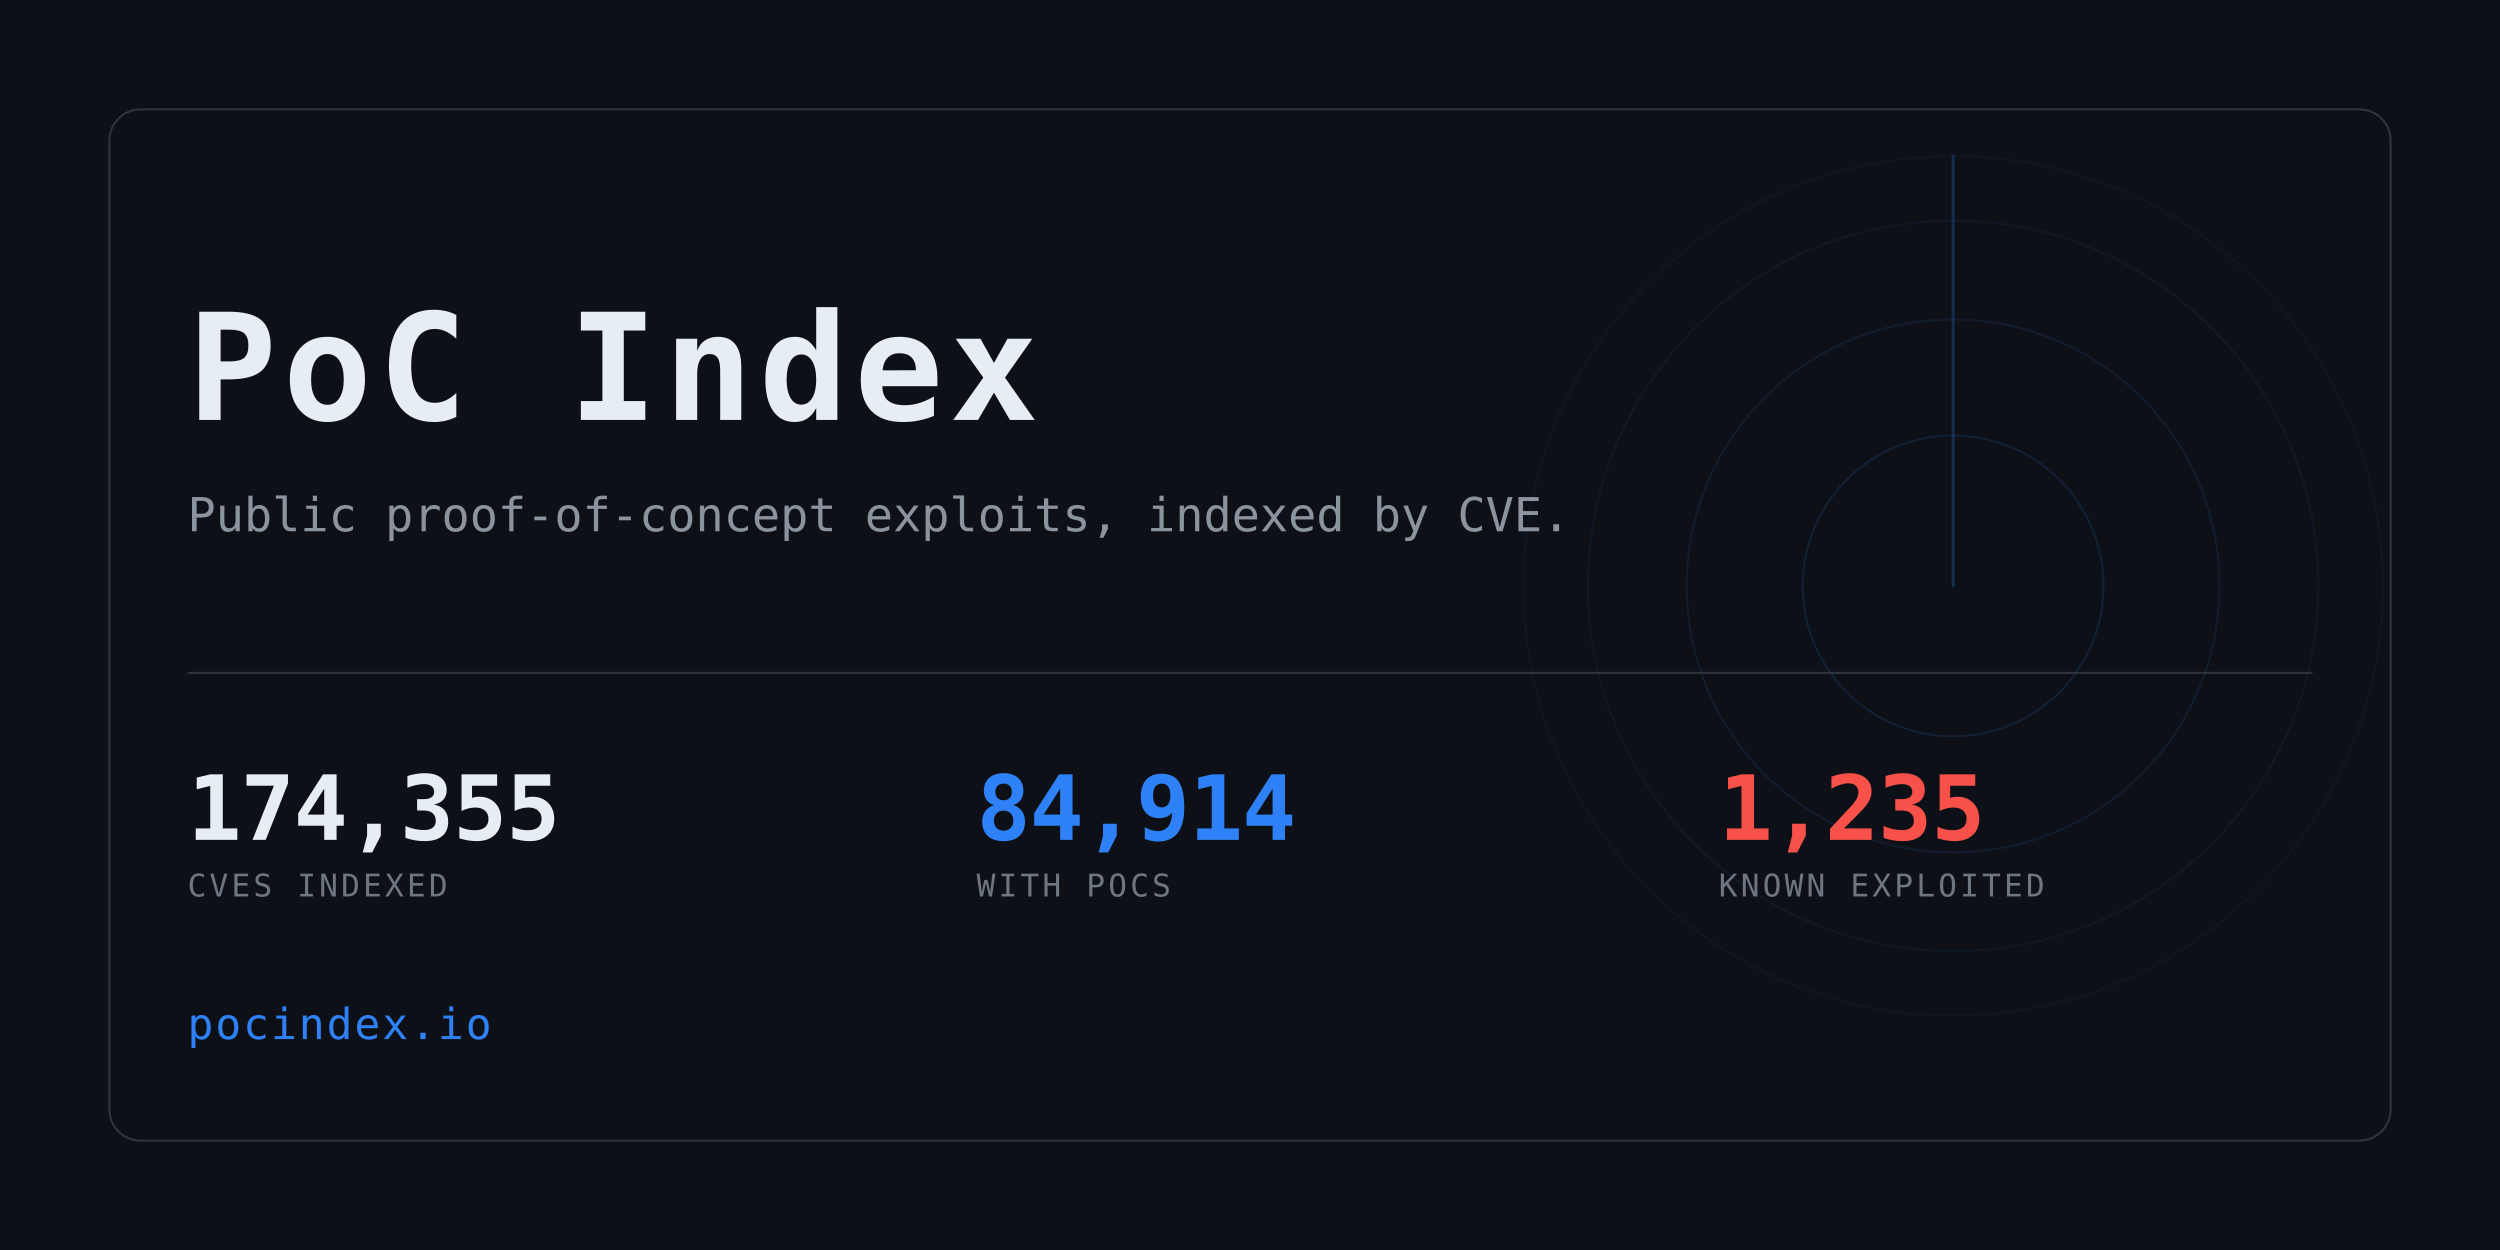
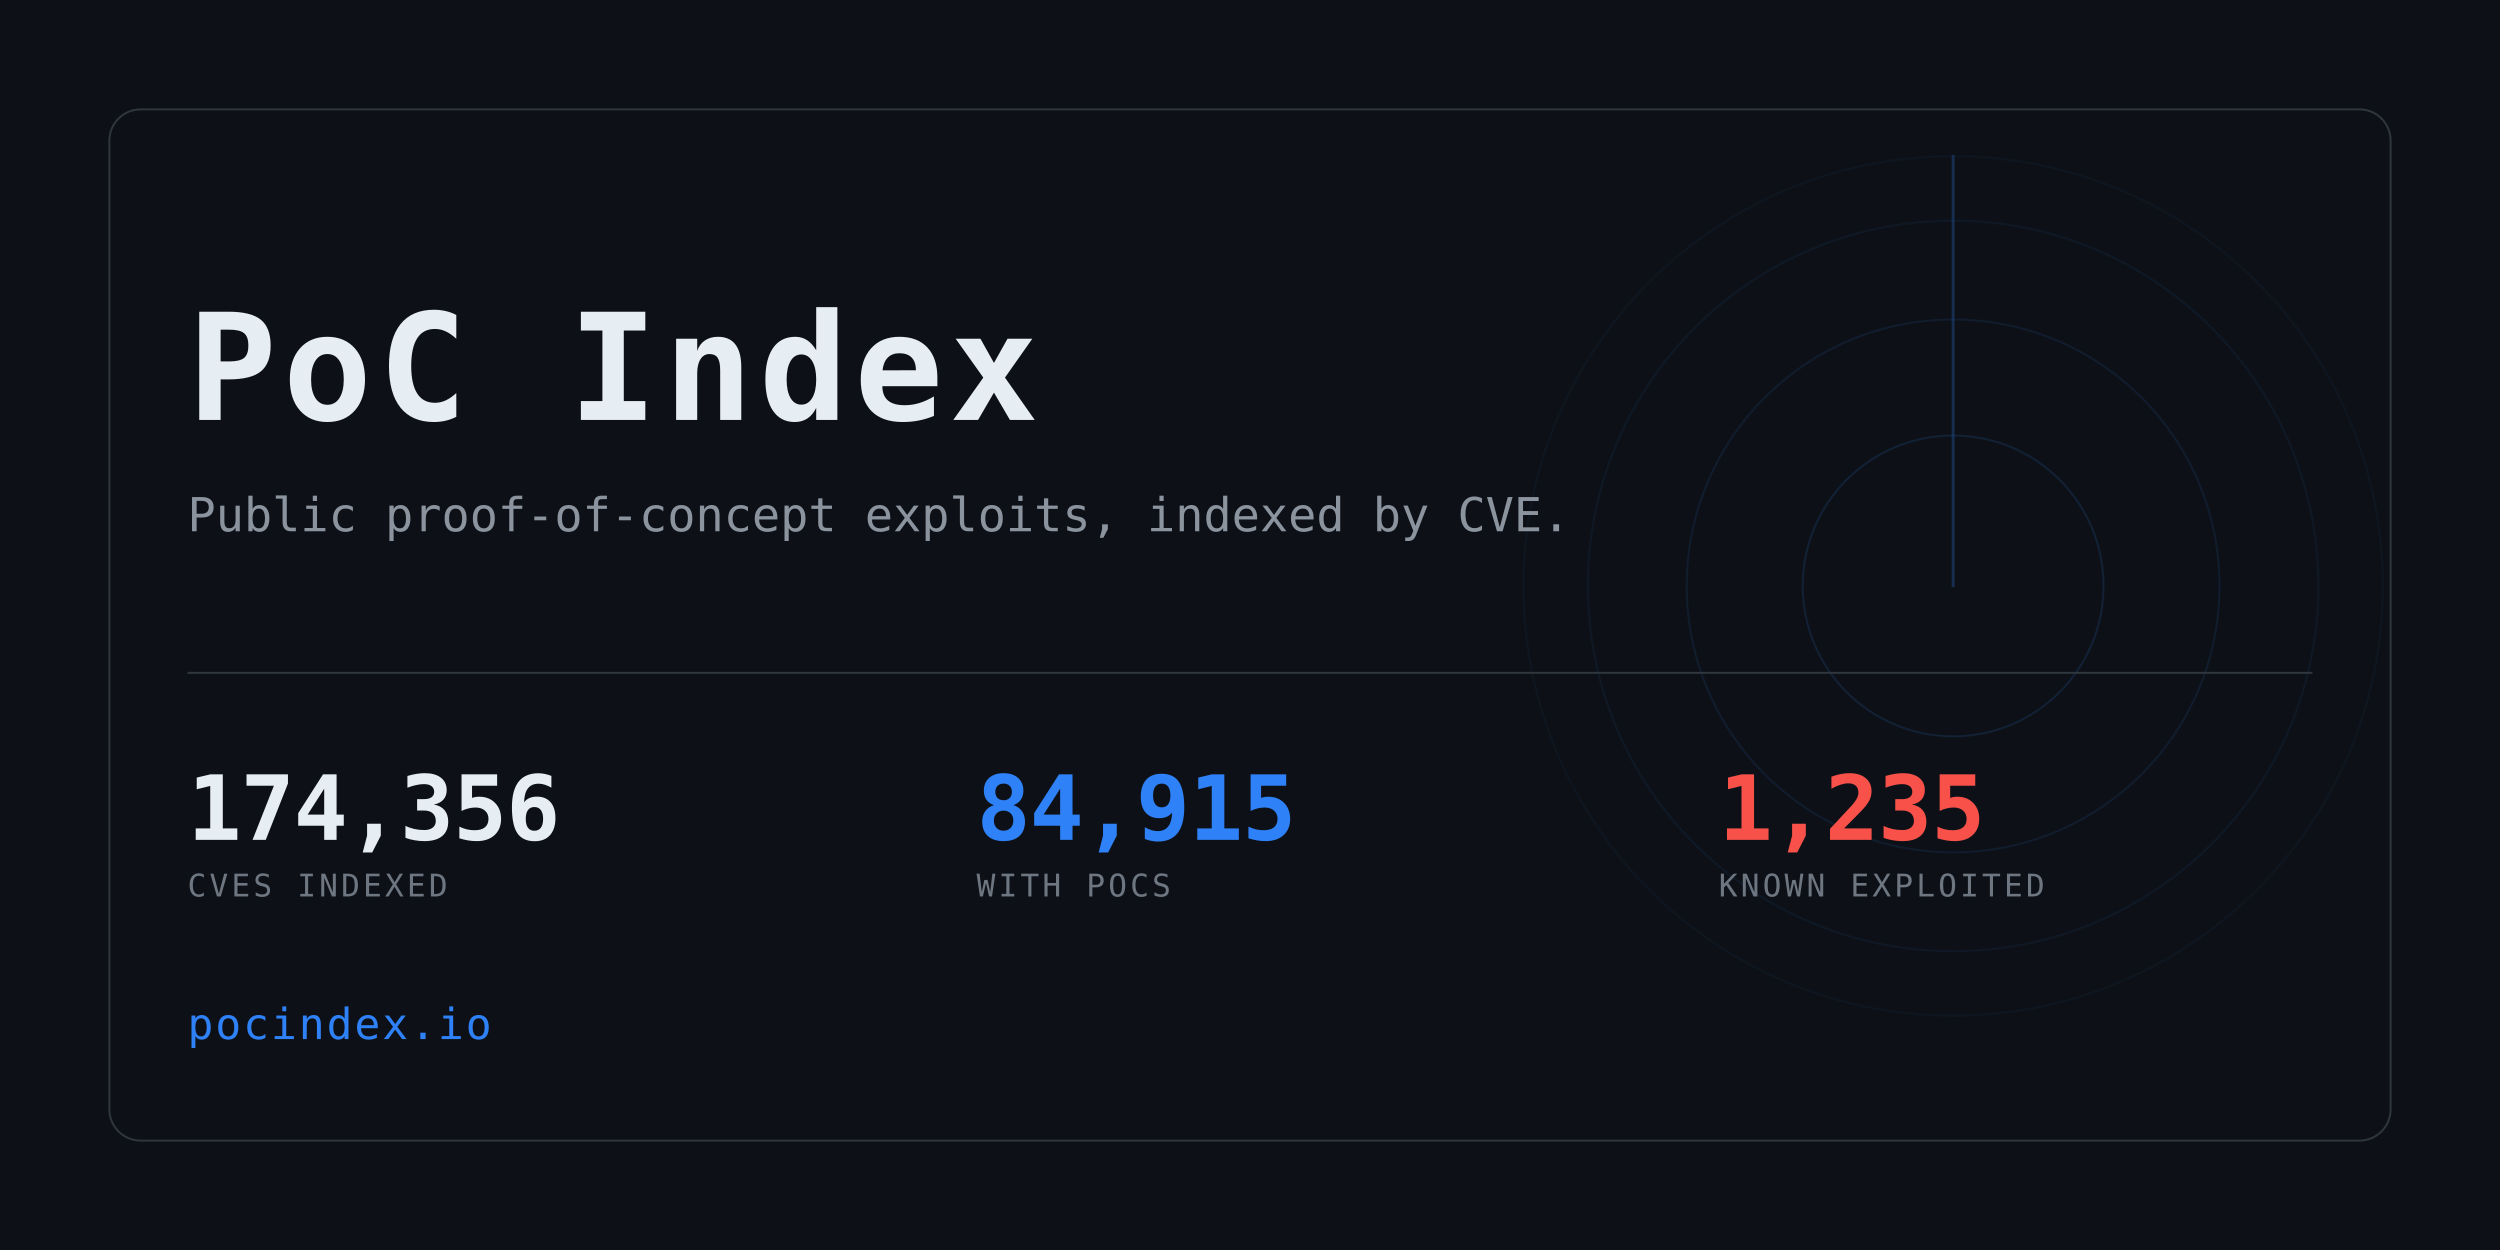
<svg xmlns="http://www.w3.org/2000/svg" width="1280" height="640" viewBox="0 0 1280 640" role="img" aria-label="PoC Index">
  <clipPath id="card">
    <rect x="56" y="56" width="1168" height="528" rx="16" />
  </clipPath>
  <rect width="1280" height="640" fill="#0d1117" />
  <g clip-path="url(#card)" opacity="0.6">
    <g>
      <circle cx="1000" cy="300" r="77.0" fill="none" stroke="#2f81f7" stroke-width="1" opacity="0.234" />
      <circle cx="1000" cy="300" r="136.4" fill="none" stroke="#2f81f7" stroke-width="1" opacity="0.169" />
      <circle cx="1000" cy="300" r="187.0" fill="none" stroke="#2f81f7" stroke-width="1" opacity="0.117" />
      <circle cx="1000" cy="300" r="220.0" fill="none" stroke="#2f81f7" stroke-width="1" opacity="0.078" />
      <line x1="1000" y1="300" x2="1000" y2="80.0" stroke="#2f81f7" stroke-width="1.5" stroke-linecap="round" opacity="0.416">
        <animateTransform attributeName="transform" type="rotate" from="0 1000 300" to="360 1000 300" dur="8s" repeatCount="indefinite" />
      </line>
    </g>
  </g>
  <rect x="56" y="56" width="1168" height="528" rx="16" fill="none" stroke="#30363d" />
  <text x="96" y="215" font-family="ui-monospace,SFMono-Regular,Menlo,Consolas,monospace" font-size="76" font-weight="700" fill="#e6edf3" letter-spacing="3">PoC Index</text>
  <text x="96" y="272" font-family="ui-monospace,SFMono-Regular,Menlo,Consolas,monospace" font-size="24" fill="#8b949e">
    Public proof-of-concept exploits, indexed by CVE.</text>
  <rect x="96" y="344" width="1088" height="1" fill="#30363d" />
-   <text x="96" y="430" font-family="ui-monospace,SFMono-Regular,Menlo,Consolas,monospace" font-size="46" font-weight="700" fill="#e6edf3" letter-spacing="-0.5">174,355</text>
+   <text x="96" y="430" font-family="ui-monospace,SFMono-Regular,Menlo,Consolas,monospace" font-size="46" font-weight="700" fill="#e6edf3" letter-spacing="-0.5">174,356</text>
  <text x="96" y="459" font-family="ui-monospace,SFMono-Regular,Menlo,Consolas,monospace" font-size="16" fill="#6e7681" letter-spacing="1.6">CVES INDEXED</text>
-   <text x="500" y="430" font-family="ui-monospace,SFMono-Regular,Menlo,Consolas,monospace" font-size="46" font-weight="700" fill="#2f81f7" letter-spacing="-0.5">84,914</text>
+   <text x="500" y="430" font-family="ui-monospace,SFMono-Regular,Menlo,Consolas,monospace" font-size="46" font-weight="700" fill="#2f81f7" letter-spacing="-0.5">84,915</text>
  <text x="500" y="459" font-family="ui-monospace,SFMono-Regular,Menlo,Consolas,monospace" font-size="16" fill="#6e7681" letter-spacing="1.6">WITH POCS</text>
  <text x="880" y="430" font-family="ui-monospace,SFMono-Regular,Menlo,Consolas,monospace" font-size="46" font-weight="700" fill="#f85149" letter-spacing="-0.5">1,235</text>
  <text x="880" y="459" font-family="ui-monospace,SFMono-Regular,Menlo,Consolas,monospace" font-size="16" fill="#6e7681" letter-spacing="1.6">KNOWN EXPLOITED</text>
  <text x="96" y="532" font-family="ui-monospace,SFMono-Regular,Menlo,Consolas,monospace" font-size="22" fill="#2f81f7" letter-spacing="1">pocindex.io</text>
</svg>
